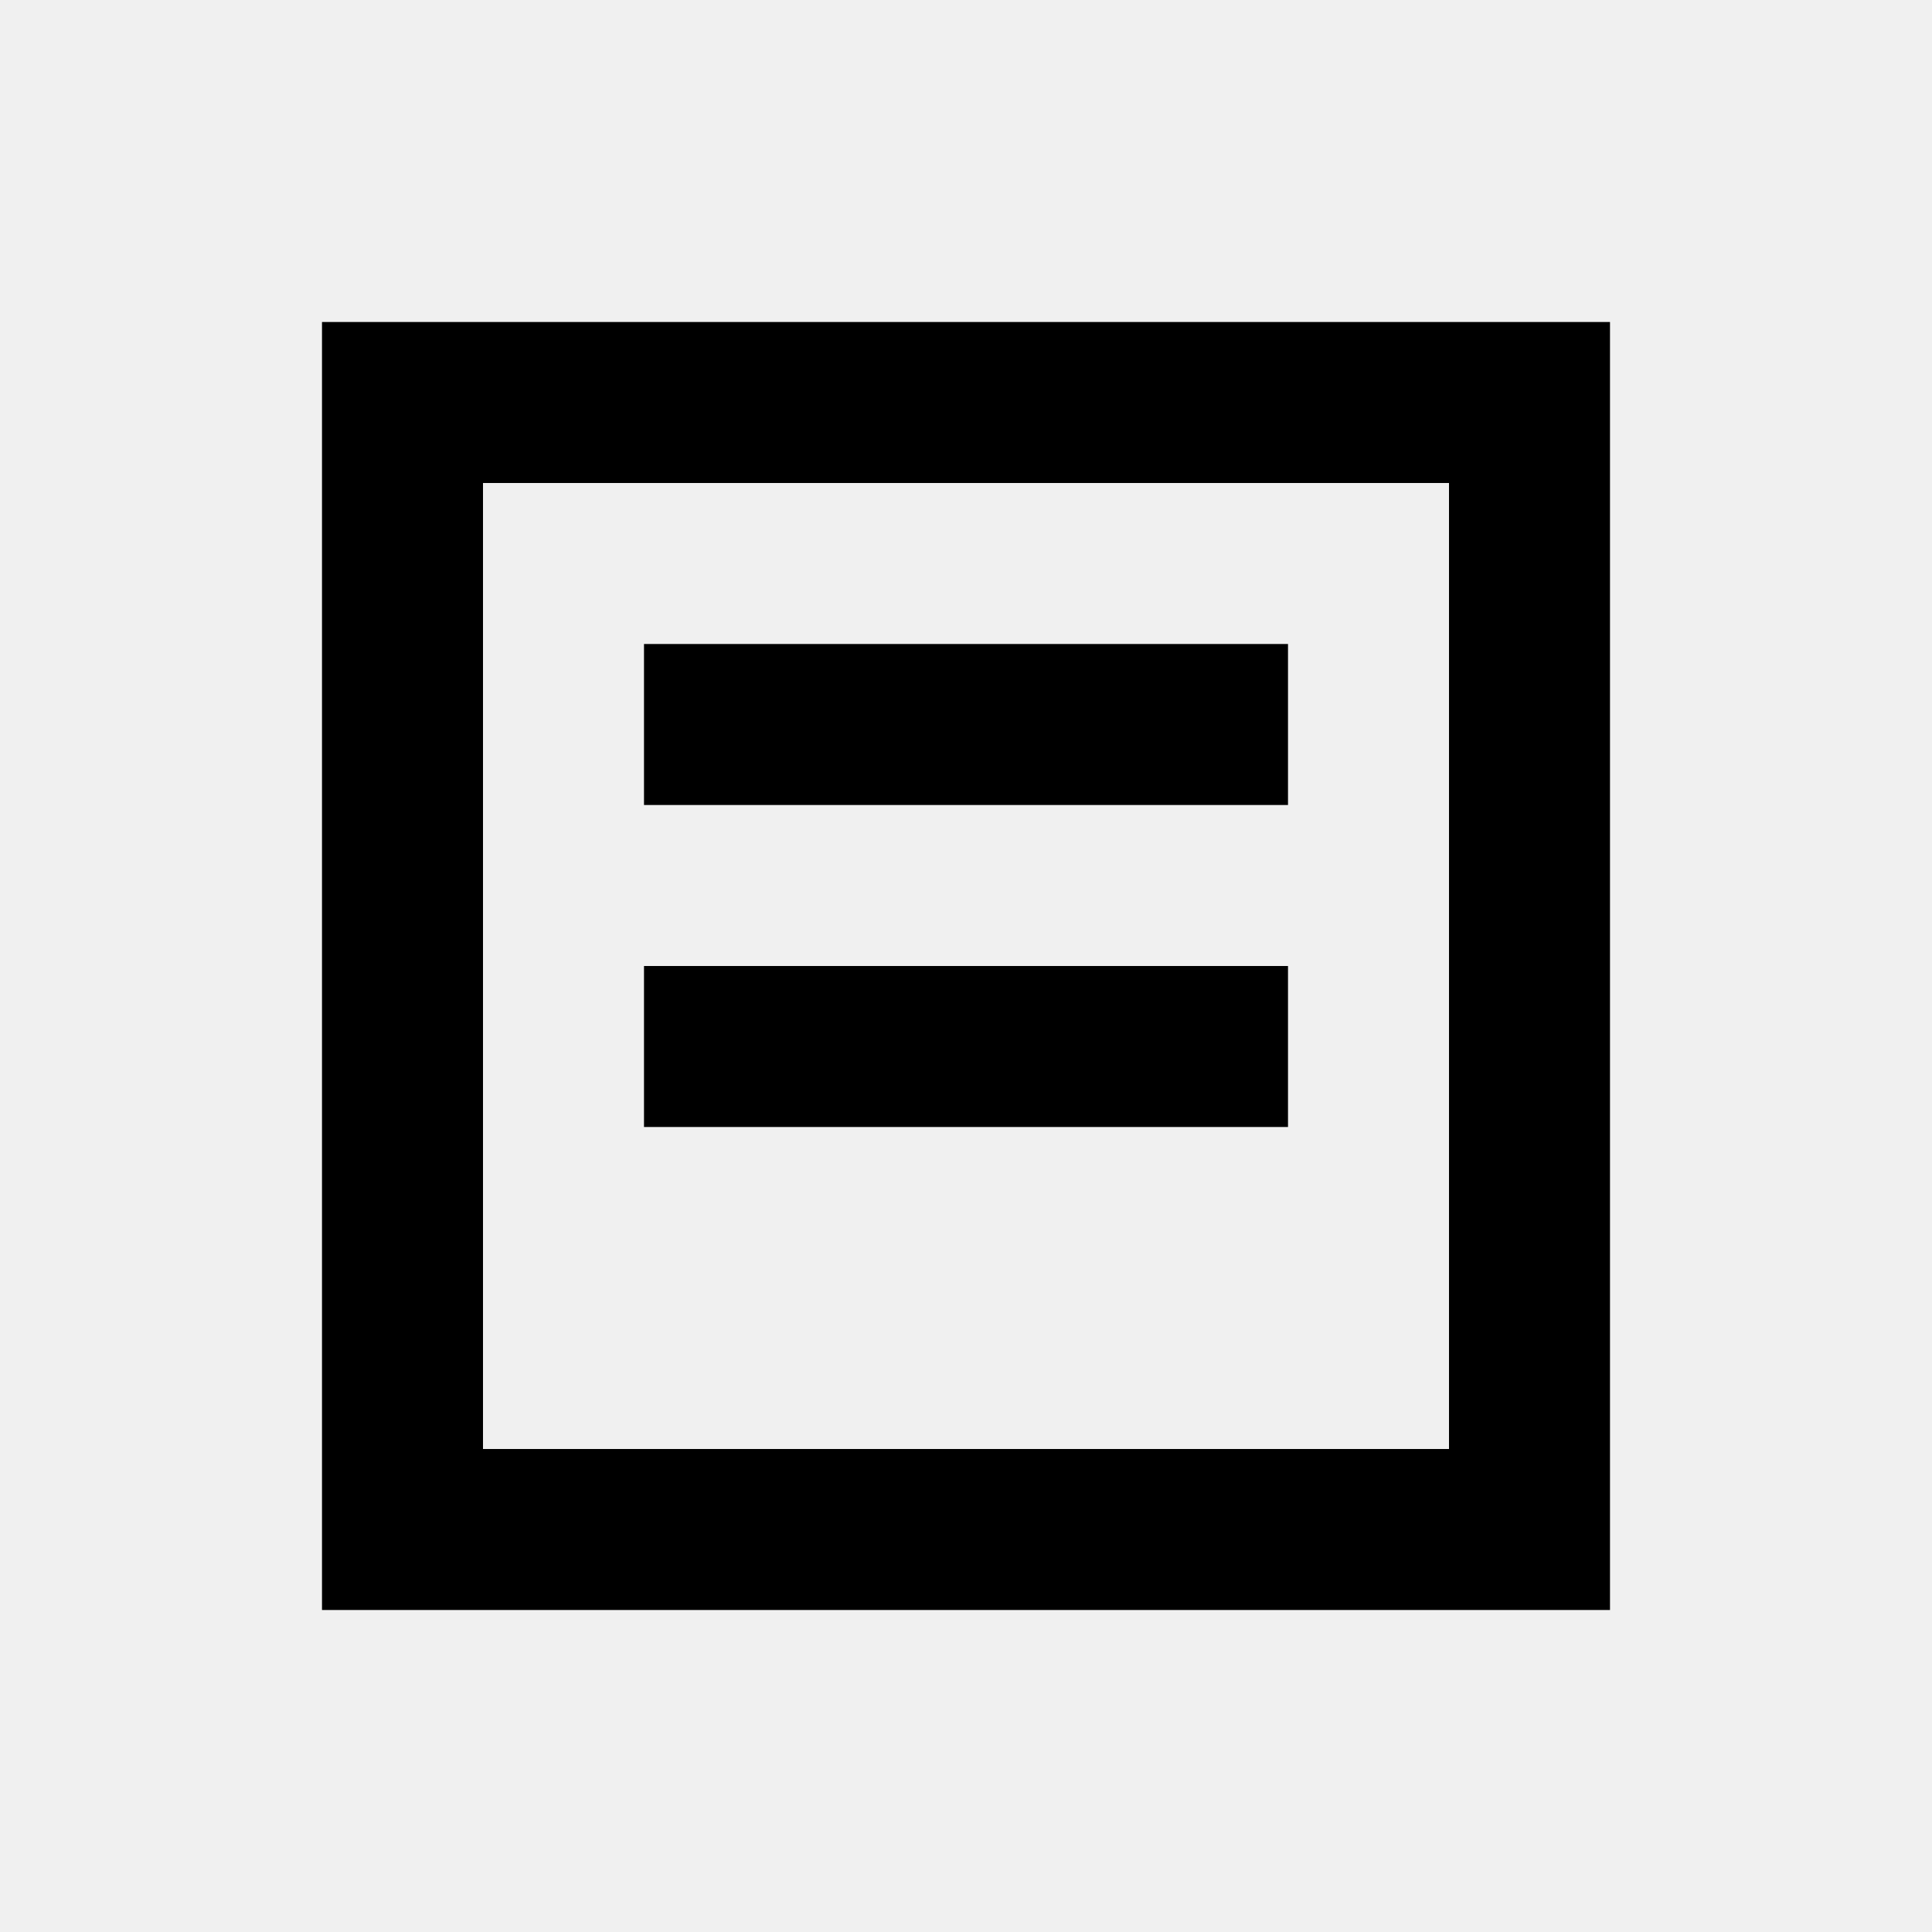
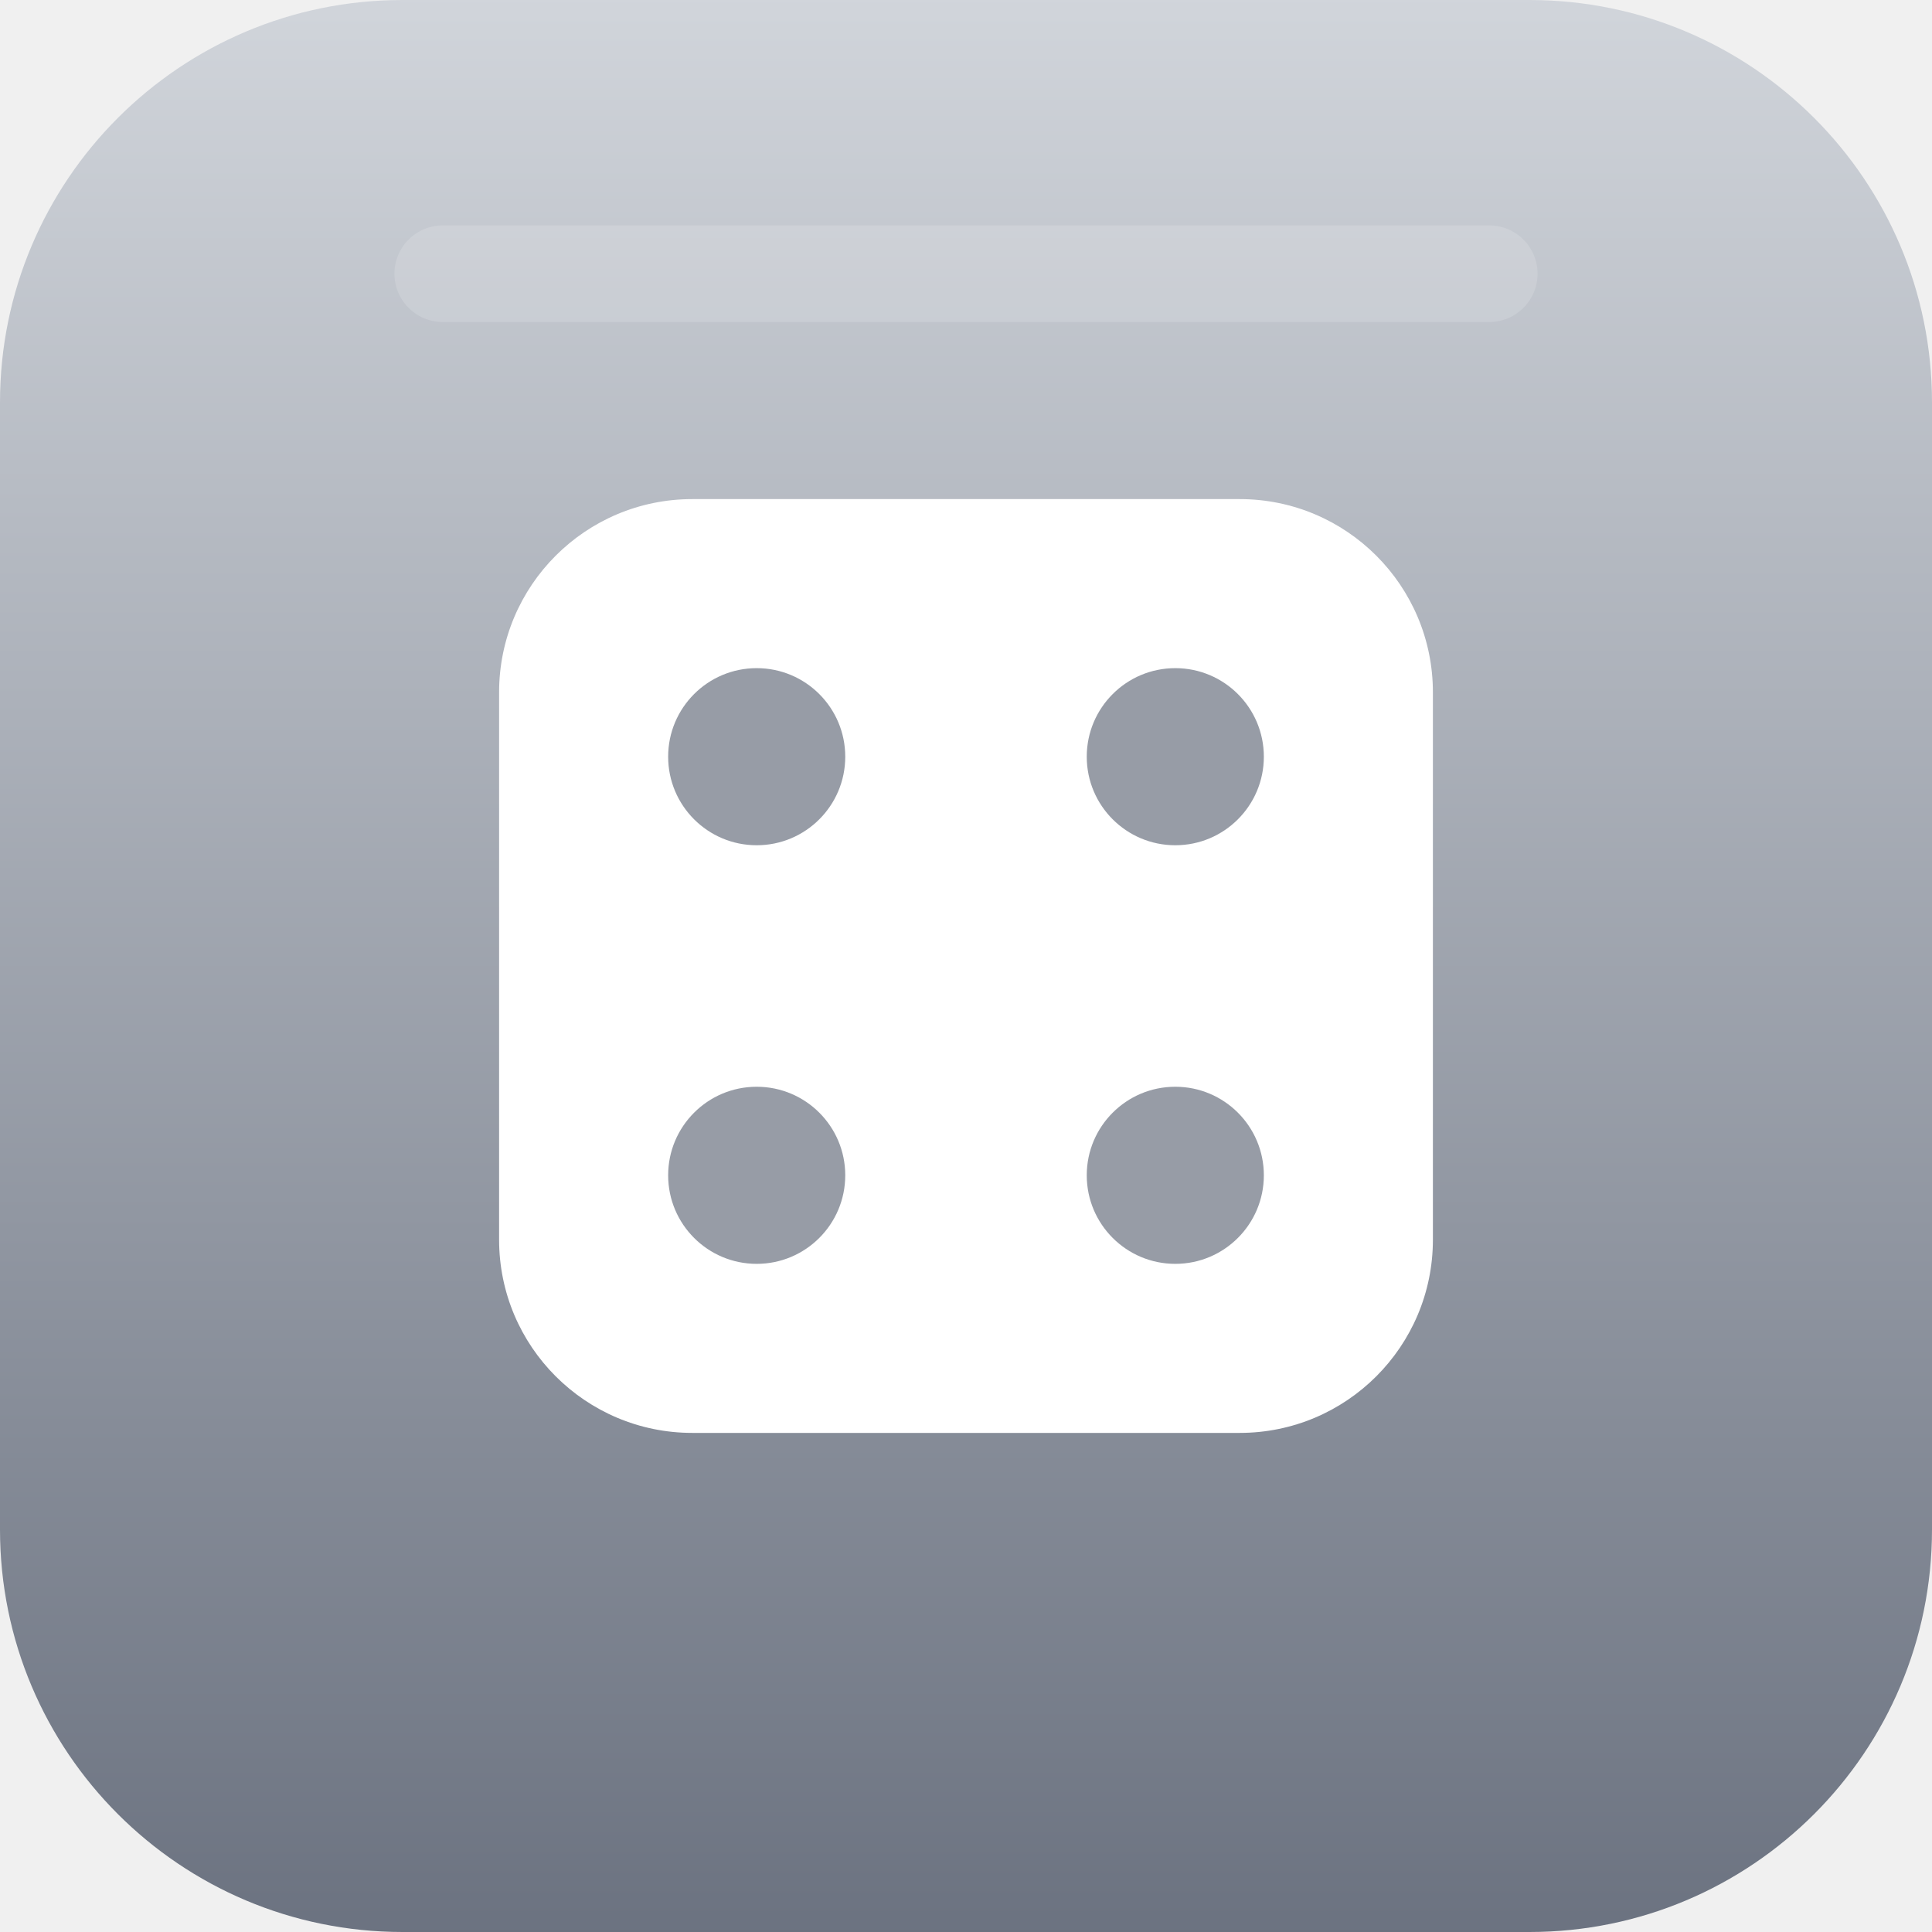
- <svg xmlns="http://www.w3.org/2000/svg" viewBox="0 0 24 24" fill="currentColor">
-   <path d="M4 4h16v16H4V4zm2 2v12h12V6H6zm2 2h8v2H8V8zm0 4h8v2H8v-2z" />
+ <svg xmlns="http://www.w3.org/2000/svg" viewBox="0 0 24 24">
+   <defs>
+     <linearGradient id="g-generic" x1="0" y1="0" x2="0" y2="1">
+       <stop offset="0" stop-color="#D1D5DB" />
+       <stop offset="1" stop-color="#6B7280" />
+     </linearGradient>
+   </defs>
+   <rect width="24" height="24" rx="5" fill="url(#g-generic)" />
+   <rect x="6.2" y="6.2" width="11.6" height="11.6" rx="2.4" fill="#FFFFFF" />
+   <circle cx="9.4" cy="9.4" r="1.1" fill="#6B7280" opacity=".7" />
+   <circle cx="14.6" cy="9.4" r="1.1" fill="#6B7280" opacity=".7" />
+   <circle cx="9.4" cy="14.6" r="1.1" fill="#6B7280" opacity=".7" />
+   <circle cx="14.6" cy="14.6" r="1.1" fill="#6B7280" opacity=".7" />
+   <path d="M5.5 3.4h13" fill="none" stroke="#FFFFFF" stroke-width="1.2" stroke-linecap="round" opacity=".15" />
</svg>
